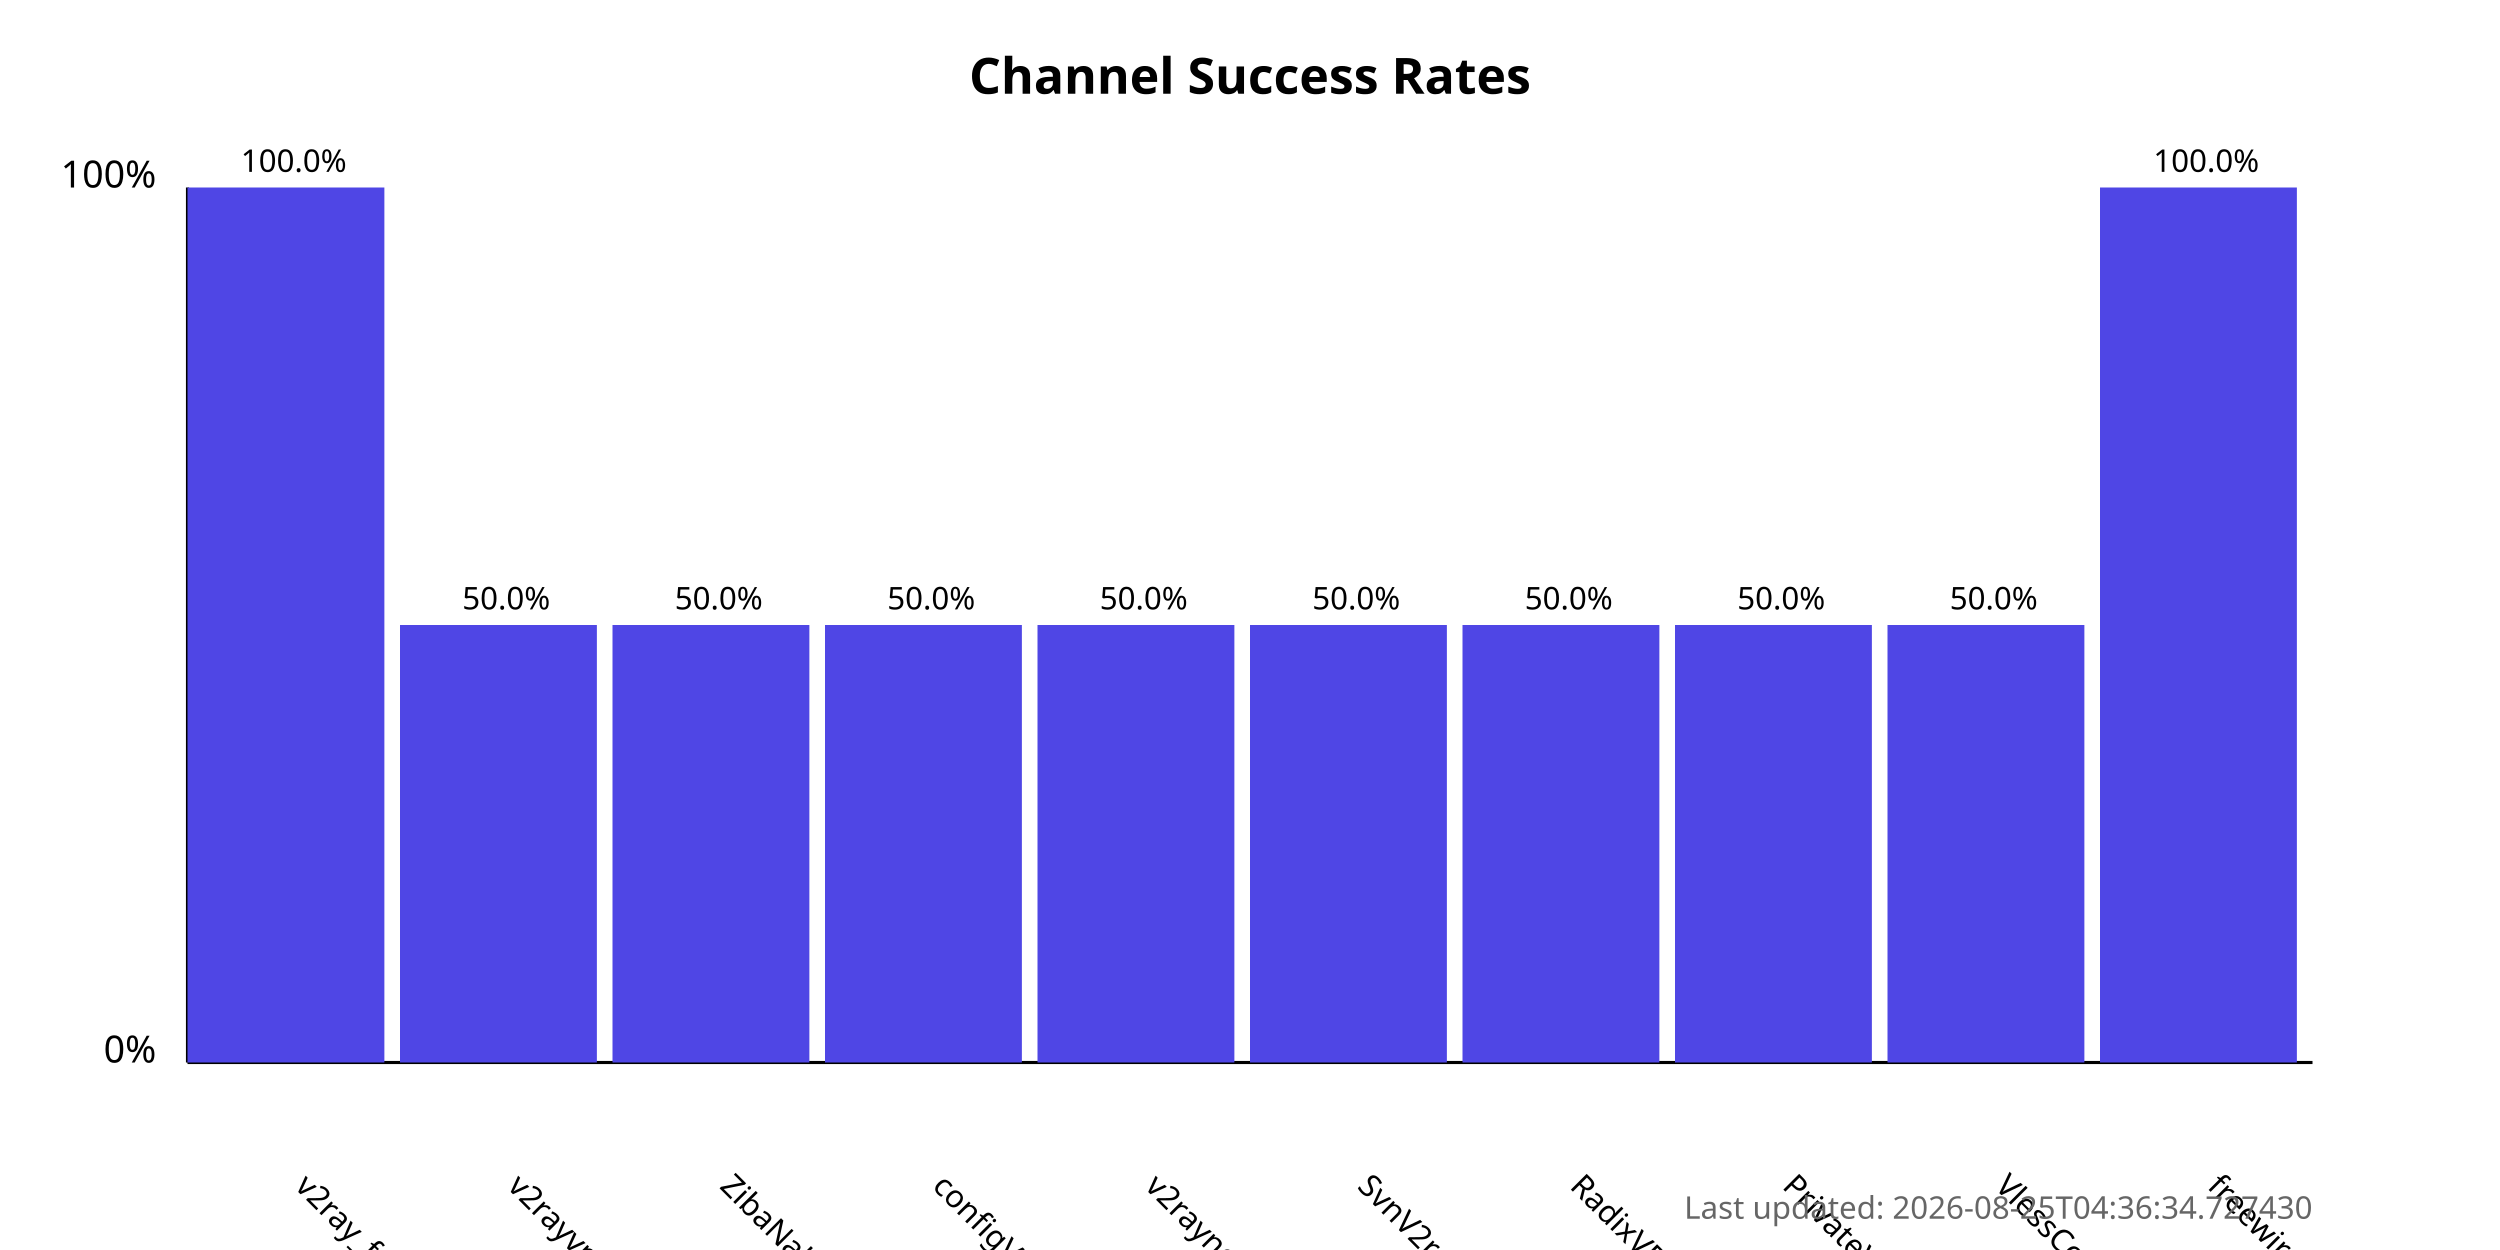
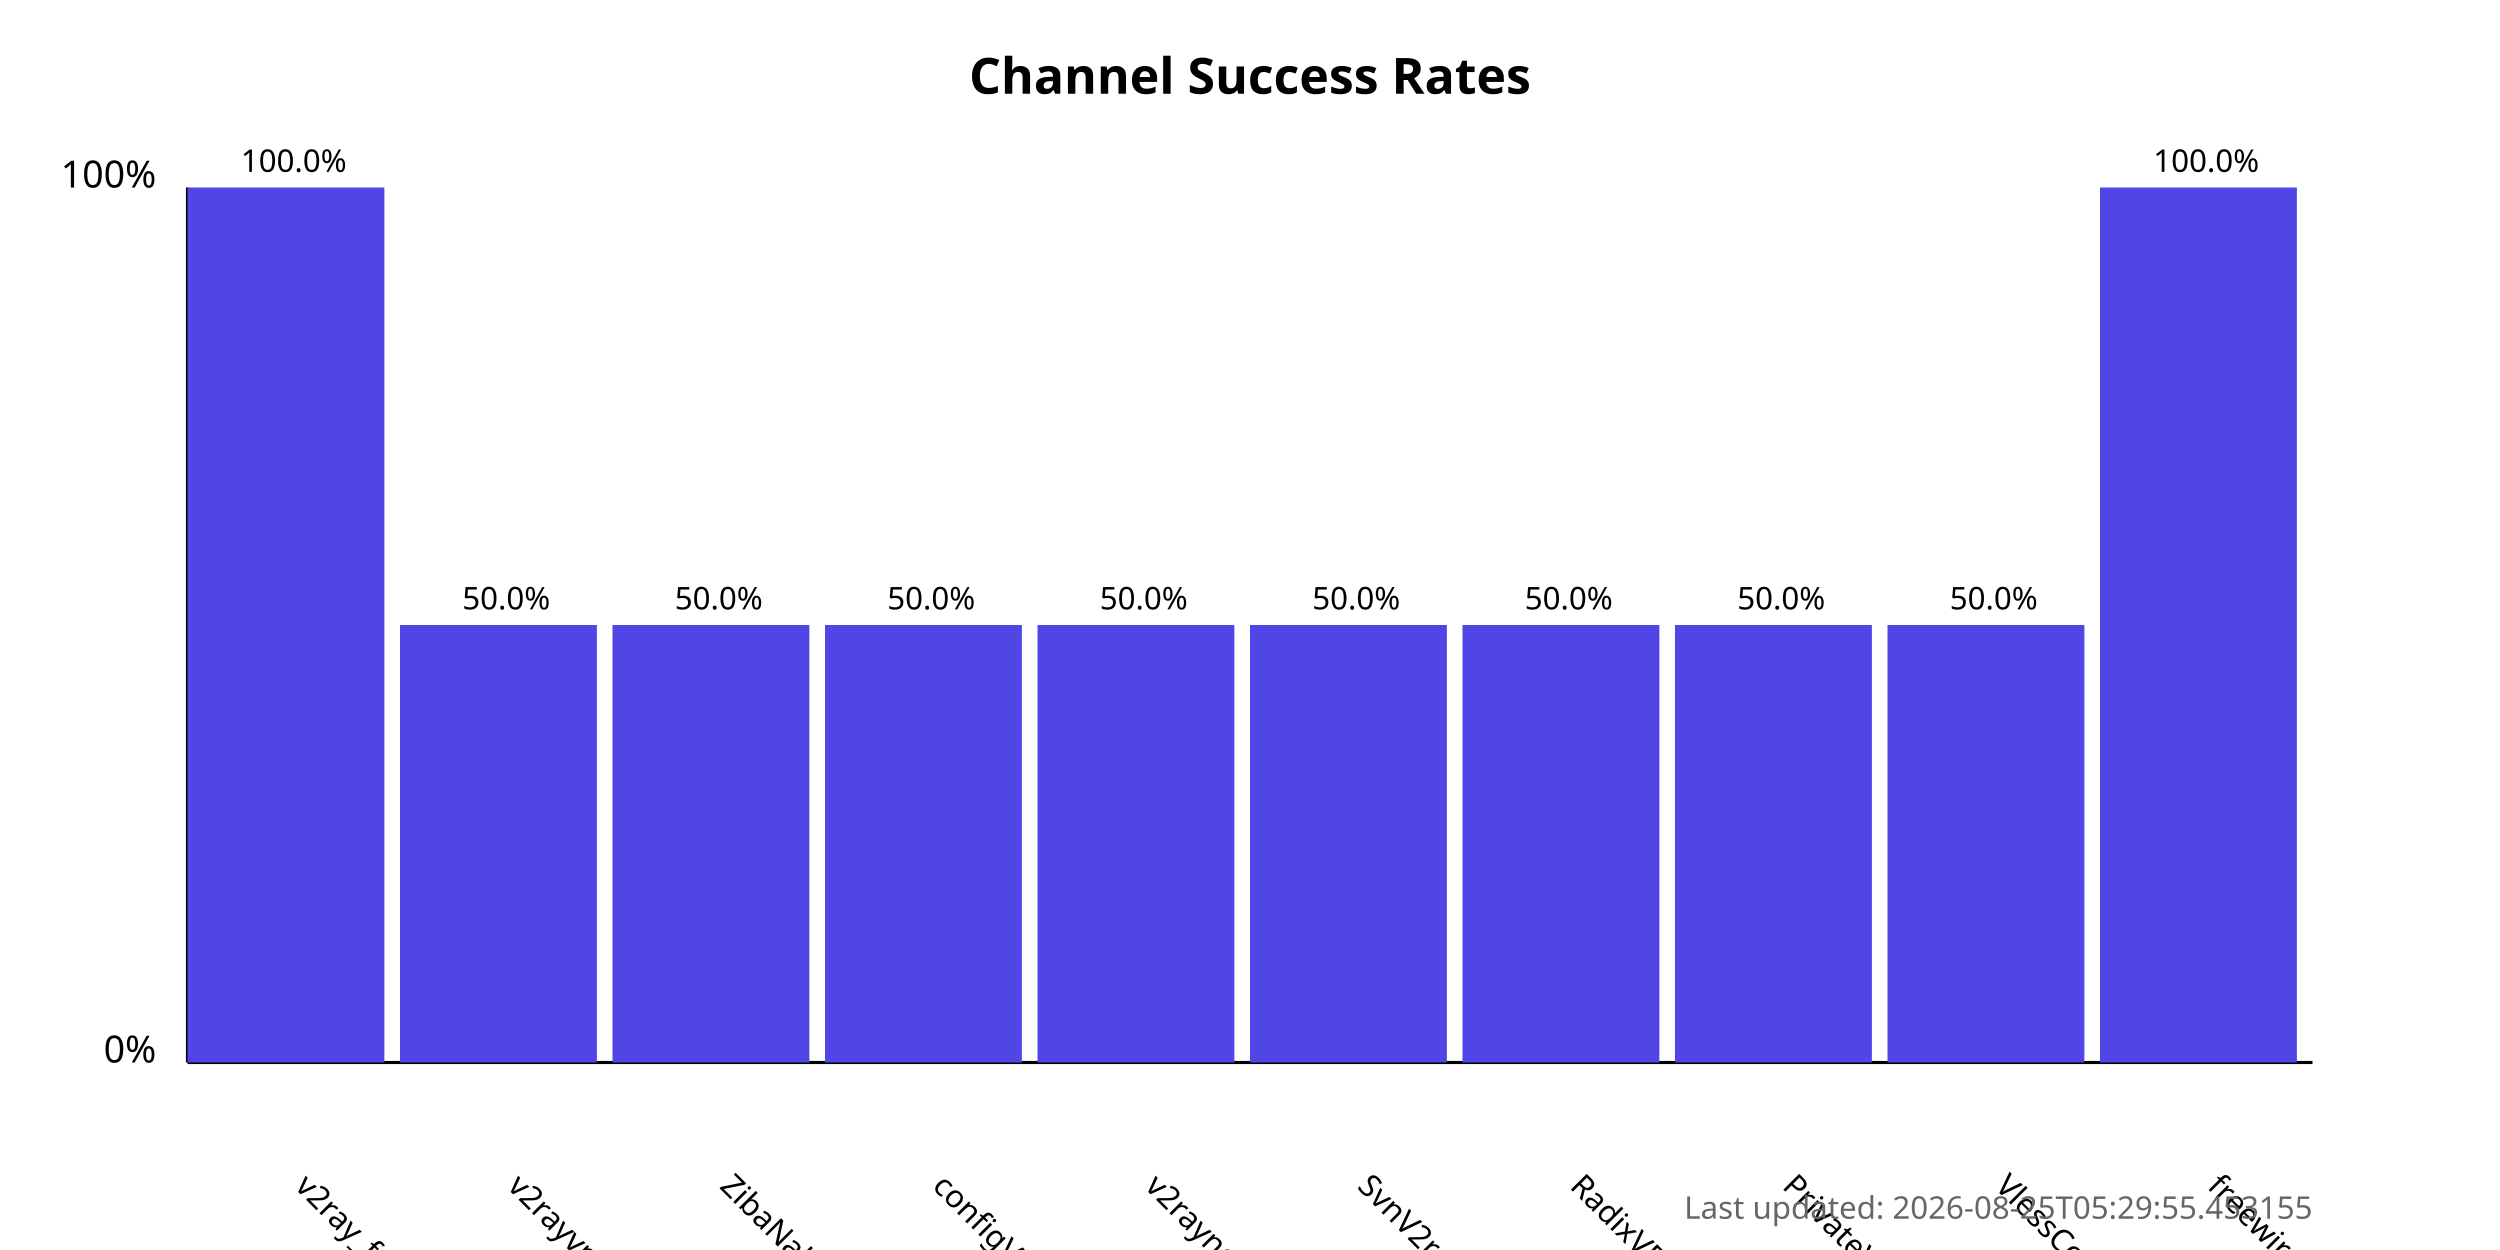
<svg xmlns="http://www.w3.org/2000/svg" width="800" height="400">
  <style>
            .chart-title { font: bold 16px sans-serif; }
            .axis-label { font: 12px sans-serif; }
            .tick-label { font: 10px sans-serif; }
            .bar { fill: #4f46e5; }
            .bar:hover { fill: #6366f1; }
            .timestamp { font: 10px sans-serif; fill: #666; }
        </style>
  <text x="400.0" y="30" text-anchor="middle" class="chart-title">
            Channel Success Rates
        </text>
  <line x1="60" y1="340" x2="60" y2="60" stroke="black" stroke-width="1" />
  <line x1="60" y1="340" x2="740" y2="340" stroke="black" stroke-width="1" />
  <text x="50" y="340" text-anchor="end" class="axis-label">0%</text>
  <text x="50" y="60" text-anchor="end" class="axis-label">100%</text>
  <g>
    <rect x="60" y="60.0" width="63.0" height="280.0" class="bar" />
    <text x="94.0" y="380" transform="rotate(45, 94.0, 380)" text-anchor="start" class="tick-label">
                v2ray_free_conf
            </text>
    <text x="94.0" y="55.0" text-anchor="middle" class="tick-label">
                100.0%
            </text>
  </g>
  <g>
    <rect x="128.0" y="200.0" width="63.0" height="140.0" class="bar" />
    <text x="162.0" y="380" transform="rotate(45, 162.0, 380)" text-anchor="start" class="tick-label">
                v2rayvpno
            </text>
    <text x="162.0" y="195.0" text-anchor="middle" class="tick-label">
                50.0%
            </text>
  </g>
  <g>
    <rect x="196.0" y="200.0" width="63.0" height="140.0" class="bar" />
    <text x="230.0" y="380" transform="rotate(45, 230.0, 380)" text-anchor="start" class="tick-label">
                ZibaNabz
            </text>
    <text x="230.0" y="195.0" text-anchor="middle" class="tick-label">
                50.0%
            </text>
  </g>
  <g>
    <rect x="264.0" y="200.0" width="63.0" height="140.0" class="bar" />
    <text x="298.0" y="380" transform="rotate(45, 298.0, 380)" text-anchor="start" class="tick-label">
                configV2rayForFree
            </text>
    <text x="298.0" y="195.0" text-anchor="middle" class="tick-label">
                50.0%
            </text>
  </g>
  <g>
    <rect x="332.0" y="200.0" width="63.0" height="140.0" class="bar" />
    <text x="366.0" y="380" transform="rotate(45, 366.0, 380)" text-anchor="start" class="tick-label">
                v2rayngvpn
            </text>
    <text x="366.0" y="195.0" text-anchor="middle" class="tick-label">
                50.0%
            </text>
  </g>
  <g>
    <rect x="400.0" y="200.0" width="63.0" height="140.0" class="bar" />
    <text x="434.0" y="380" transform="rotate(45, 434.0, 380)" text-anchor="start" class="tick-label">
                SvnV2ray
            </text>
    <text x="434.0" y="195.0" text-anchor="middle" class="tick-label">
                50.0%
            </text>
  </g>
  <g>
    <rect x="468.0" y="200.0" width="63.0" height="140.0" class="bar" />
    <text x="502.0" y="380" transform="rotate(45, 502.0, 380)" text-anchor="start" class="tick-label">
                RadixVPN
            </text>
    <text x="502.0" y="195.0" text-anchor="middle" class="tick-label">
                50.0%
            </text>
  </g>
  <g>
    <rect x="536.0" y="200.0" width="63.0" height="140.0" class="bar" />
    <text x="570.0" y="380" transform="rotate(45, 570.0, 380)" text-anchor="start" class="tick-label">
                PrivateVPNs
            </text>
    <text x="570.0" y="195.0" text-anchor="middle" class="tick-label">
                50.0%
            </text>
  </g>
  <g>
    <rect x="604.0" y="200.0" width="63.0" height="140.0" class="bar" />
    <text x="638.0" y="380" transform="rotate(45, 638.0, 380)" text-anchor="start" class="tick-label">
                VlessConfig
            </text>
    <text x="638.0" y="195.0" text-anchor="middle" class="tick-label">
                50.0%
            </text>
  </g>
  <g>
    <rect x="672.0" y="60.0" width="63.0" height="280.0" class="bar" />
    <text x="706.0" y="380" transform="rotate(45, 706.0, 380)" text-anchor="start" class="tick-label">
                freewireguard
            </text>
    <text x="706.0" y="55.0" text-anchor="middle" class="tick-label">
                100.0%
            </text>
  </g>
  <text x="740" y="390" text-anchor="end" class="timestamp">
-             Last updated: 2026-08-25T04:36:34.727430
+             Last updated: 2026-08-25T05:29:55.453155
        </text>
</svg>
